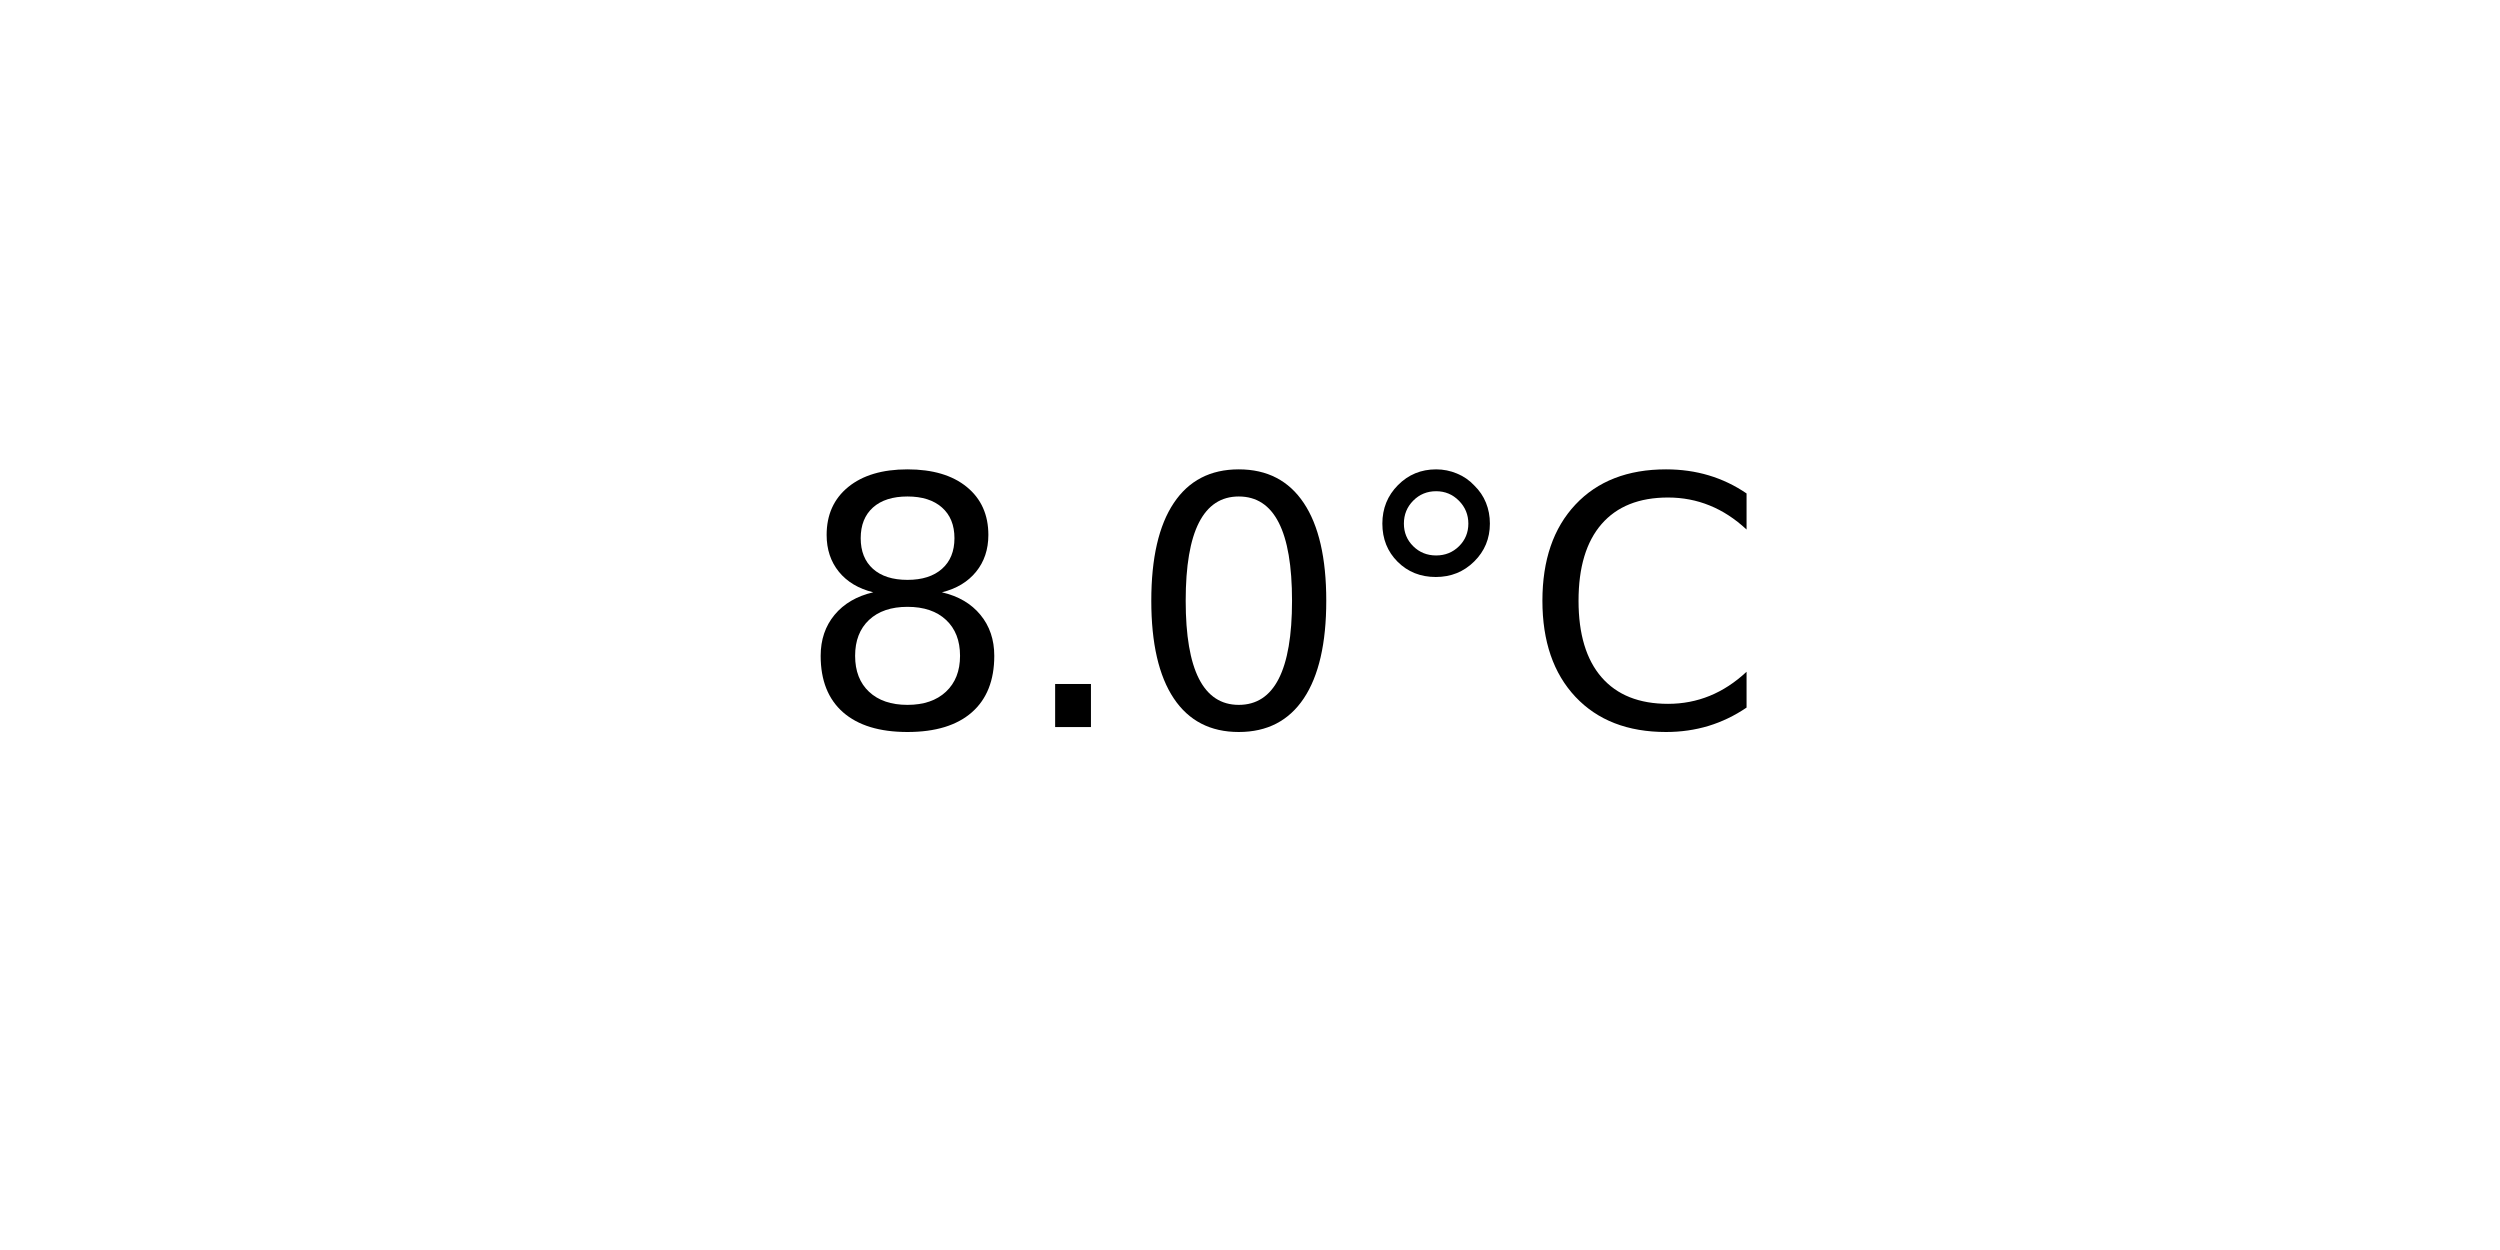
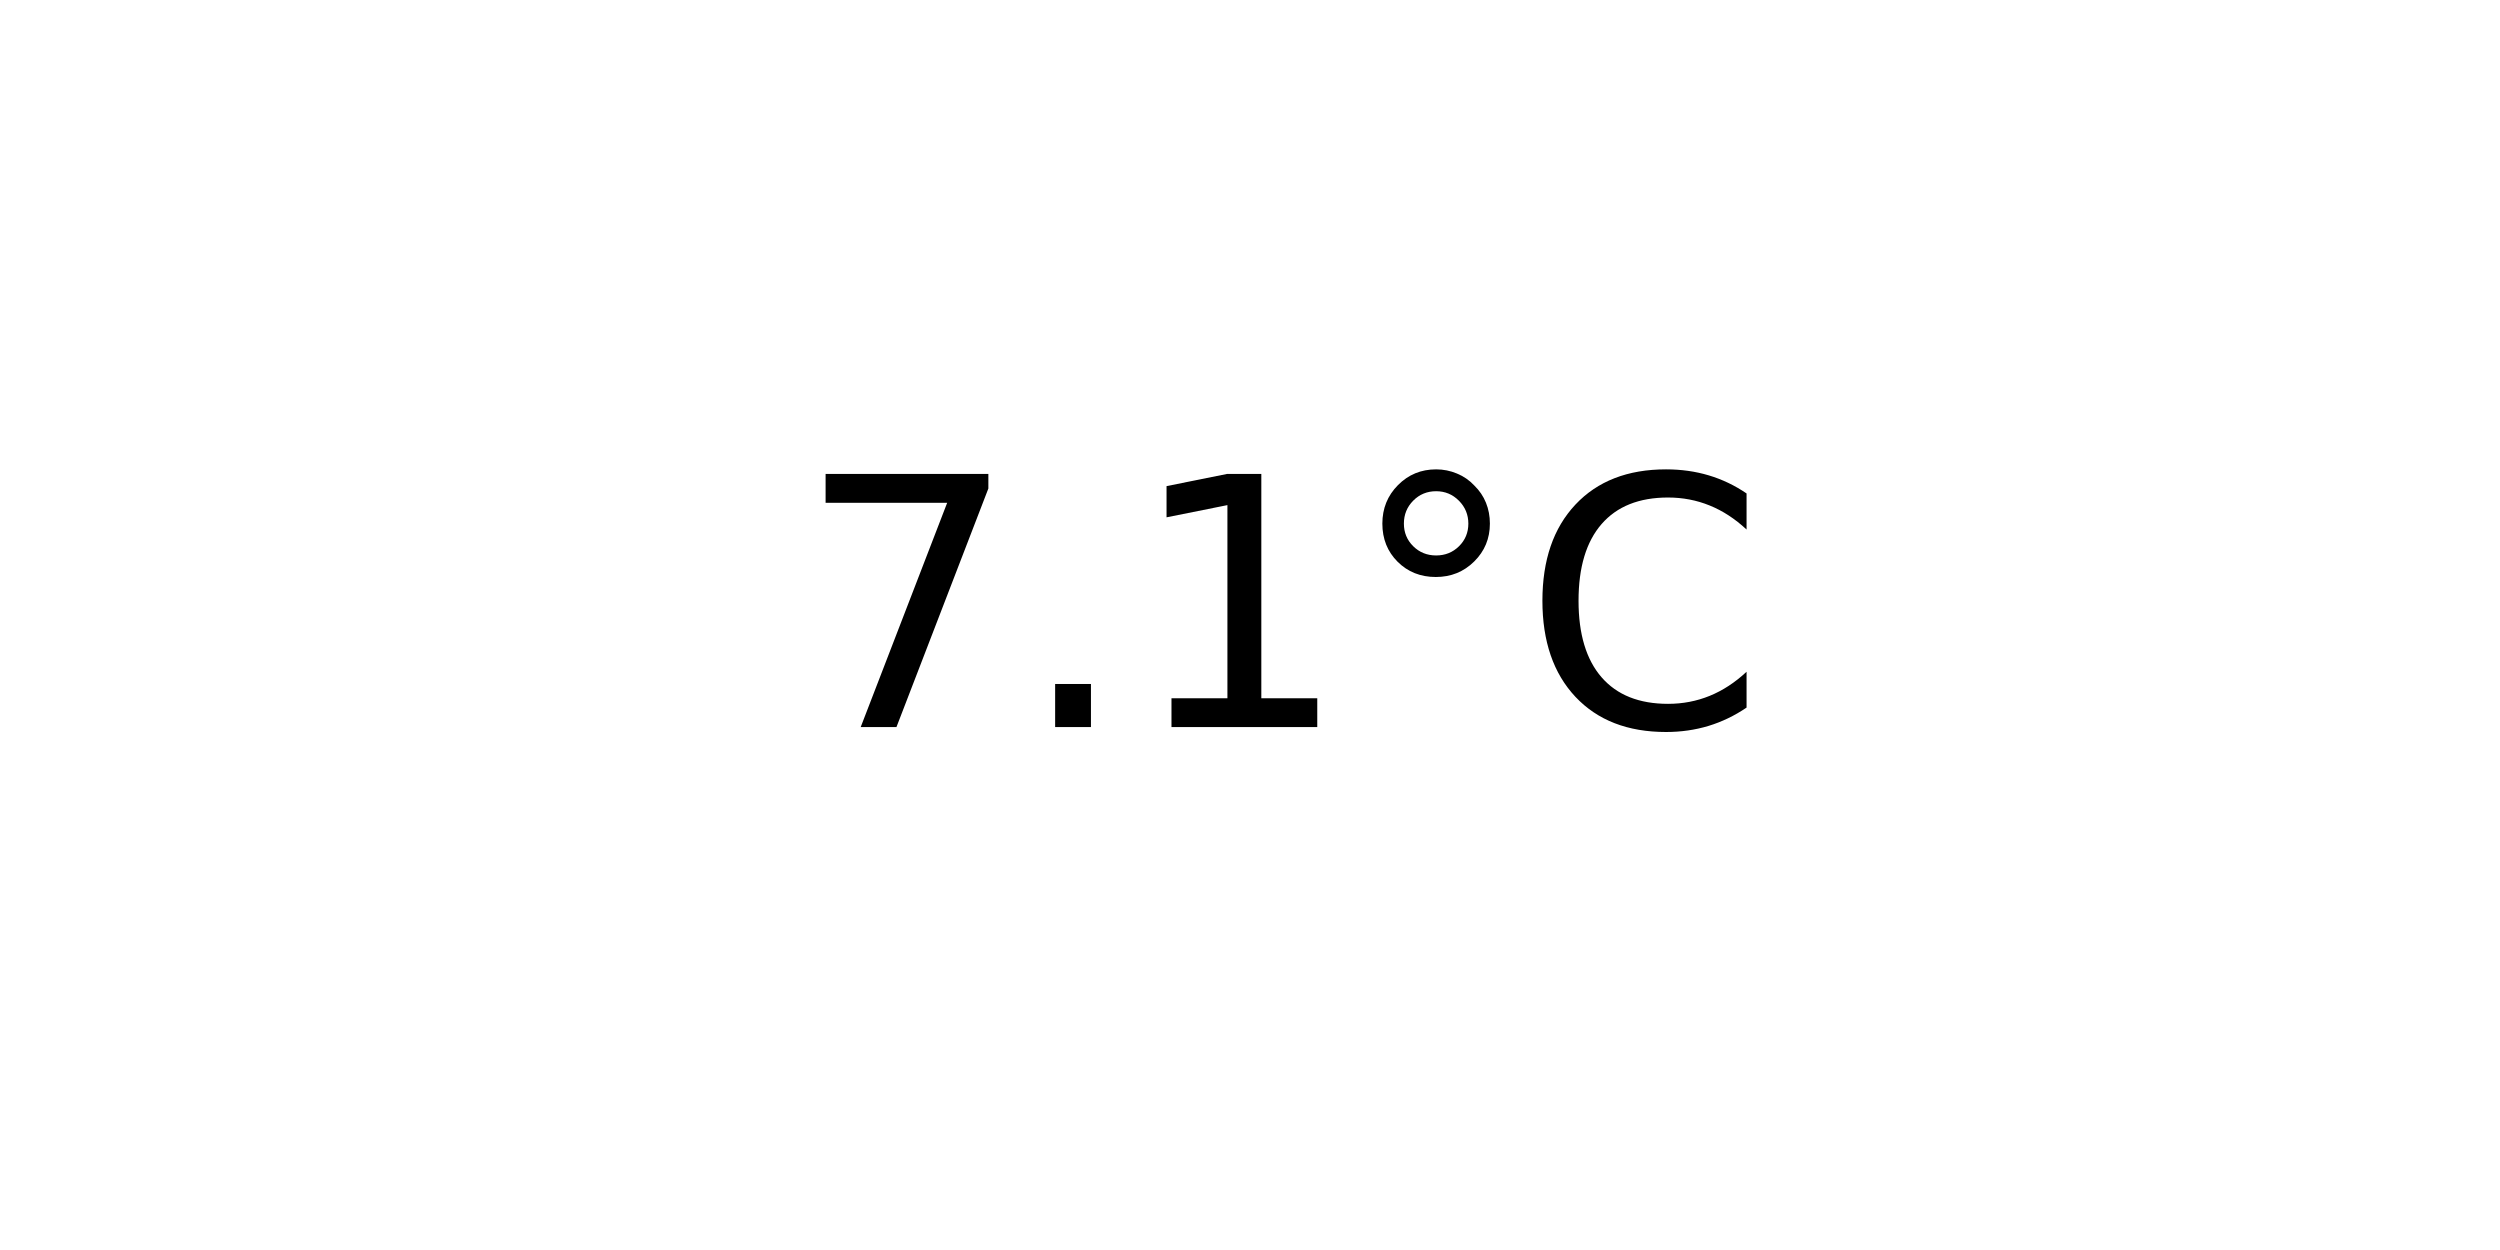
<svg xmlns="http://www.w3.org/2000/svg" xmlns:xlink="http://www.w3.org/1999/xlink" width="72pt" height="36pt" viewBox="0 0 72 36" version="1.1">
  <defs>
    <style type="text/css">*{stroke-linejoin: round; stroke-linecap: butt}</style>
  </defs>
  <g id="figure_1">
    <g id="axes_1">
      <g id="text_1">
        <g transform="translate(22.95703 20.93937) scale(0.1 -0.1)">
          <defs>
-             <path id="DejaVuSans-38" d="M 2034 2216  Q 1584 2216 1326 1975  Q 1069 1734 1069 1313  Q 1069 891 1326 650  Q 1584 409 2034 409  Q 2484 409 2743 651  Q 3003 894 3003 1313  Q 3003 1734 2745 1975  Q 2488 2216 2034 2216  z M 1403 2484  Q 997 2584 770 2862  Q 544 3141 544 3541  Q 544 4100 942 4425  Q 1341 4750 2034 4750  Q 2731 4750 3128 4425  Q 3525 4100 3525 3541  Q 3525 3141 3298 2862  Q 3072 2584 2669 2484  Q 3125 2378 3379 2068  Q 3634 1759 3634 1313  Q 3634 634 3220 271  Q 2806 -91 2034 -91  Q 1263 -91 848 271  Q 434 634 434 1313  Q 434 1759 690 2068  Q 947 2378 1403 2484  z M 1172 3481  Q 1172 3119 1398 2916  Q 1625 2713 2034 2713  Q 2441 2713 2670 2916  Q 2900 3119 2900 3481  Q 2900 3844 2670 4047  Q 2441 4250 2034 4250  Q 1625 4250 1398 4047  Q 1172 3844 1172 3481  z " transform="scale(0.015625)" />
+             <path id="DejaVuSans-37" d="M 525 4666  L 3525 4666  L 3525 4397  L 1831 0  L 1172 0  L 2766 4134  L 525 4134  L 525 4666  z " transform="scale(0.015625)" />
            <path id="DejaVuSans-2e" d="M 684 794  L 1344 794  L 1344 0  L 684 0  L 684 794  z " transform="scale(0.015625)" />
-             <path id="DejaVuSans-30" d="M 2034 4250  Q 1547 4250 1301 3770  Q 1056 3291 1056 2328  Q 1056 1369 1301 889  Q 1547 409 2034 409  Q 2525 409 2770 889  Q 3016 1369 3016 2328  Q 3016 3291 2770 3770  Q 2525 4250 2034 4250  z M 2034 4750  Q 2819 4750 3233 4129  Q 3647 3509 3647 2328  Q 3647 1150 3233 529  Q 2819 -91 2034 -91  Q 1250 -91 836 529  Q 422 1150 422 2328  Q 422 3509 836 4129  Q 1250 4750 2034 4750  z " transform="scale(0.015625)" />
+             <path id="DejaVuSans-31" d="M 794 531  L 1825 531  L 1825 4091  L 703 3866  L 703 4441  L 1819 4666  L 2450 4666  L 2450 531  L 3481 531  L 3481 0  L 794 0  L 794 531  z " transform="scale(0.015625)" />
            <path id="DejaVuSans-b0" d="M 1600 4347  Q 1350 4347 1178 4173  Q 1006 4000 1006 3750  Q 1006 3503 1178 3333  Q 1350 3163 1600 3163  Q 1850 3163 2022 3333  Q 2194 3503 2194 3750  Q 2194 3997 2020 4172  Q 1847 4347 1600 4347  z M 1600 4750  Q 1800 4750 1984 4673  Q 2169 4597 2303 4453  Q 2447 4313 2519 4134  Q 2591 3956 2591 3750  Q 2591 3338 2302 3052  Q 2013 2766 1594 2766  Q 1172 2766 890 3047  Q 609 3328 609 3750  Q 609 4169 896 4459  Q 1184 4750 1600 4750  z " transform="scale(0.015625)" />
            <path id="DejaVuSans-43" d="M 4122 4306  L 4122 3641  Q 3803 3938 3442 4084  Q 3081 4231 2675 4231  Q 1875 4231 1450 3742  Q 1025 3253 1025 2328  Q 1025 1406 1450 917  Q 1875 428 2675 428  Q 3081 428 3442 575  Q 3803 722 4122 1019  L 4122 359  Q 3791 134 3420 21  Q 3050 -91 2638 -91  Q 1578 -91 968 557  Q 359 1206 359 2328  Q 359 3453 968 4101  Q 1578 4750 2638 4750  Q 3056 4750 3426 4639  Q 3797 4528 4122 4306  z " transform="scale(0.015625)" />
          </defs>
-           <use xlink:href="#DejaVuSans-38" />
+           <use xlink:href="#DejaVuSans-37" />
          <use xlink:href="#DejaVuSans-2e" x="63.623" />
-           <use xlink:href="#DejaVuSans-30" x="95.41" />
+           <use xlink:href="#DejaVuSans-31" x="95.41" />
          <use xlink:href="#DejaVuSans-b0" x="159.033" />
          <use xlink:href="#DejaVuSans-43" x="209.033" />
        </g>
      </g>
    </g>
  </g>
</svg>
